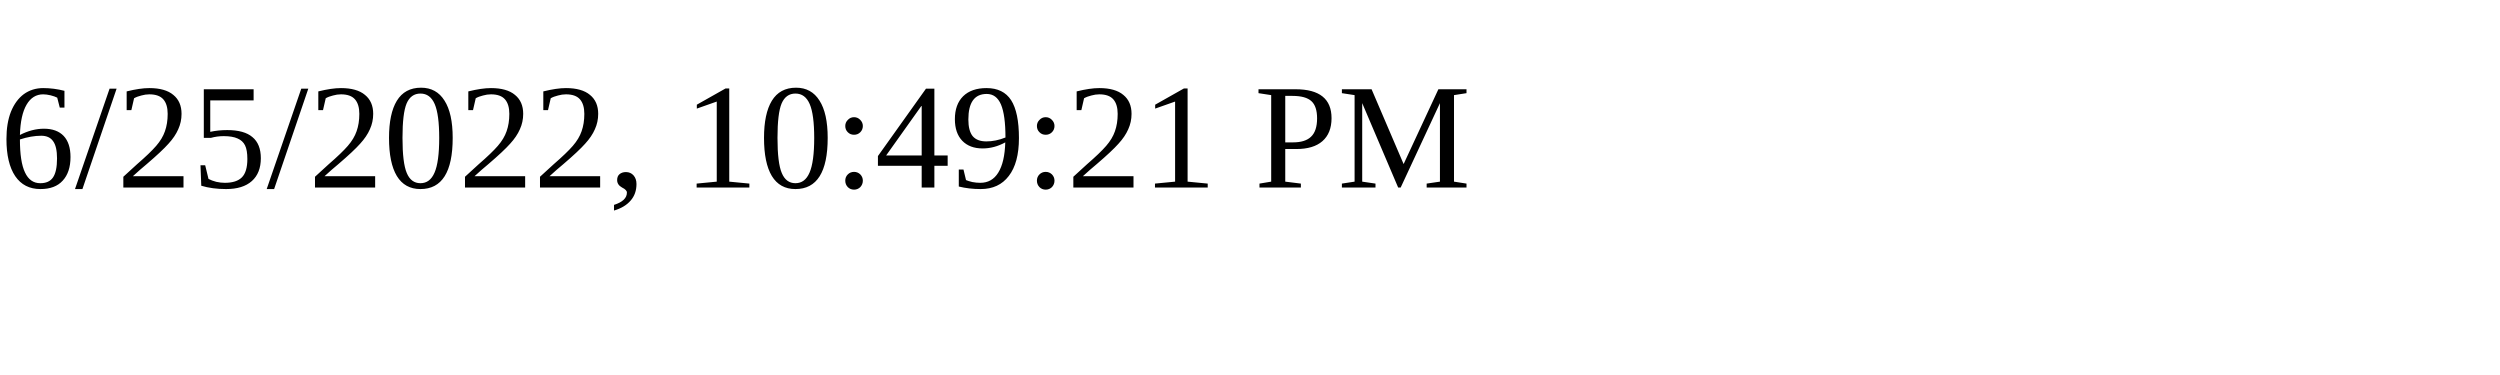
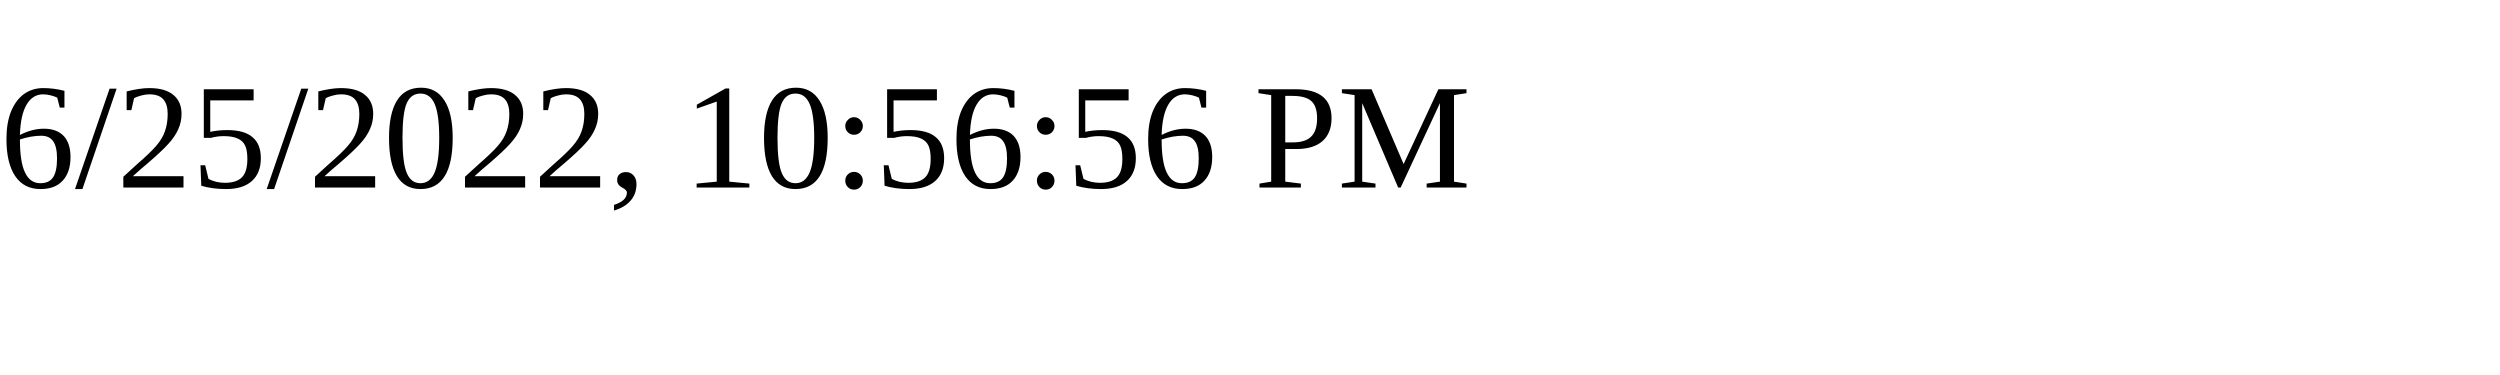
<svg xmlns="http://www.w3.org/2000/svg" height="30" width="200">
-   <text x="0" y="15">6/25/2022, 10:49:21 PM</text>
+   <text x="0" y="15">6/25/2022, 10:56:56 PM</text>
</svg>
